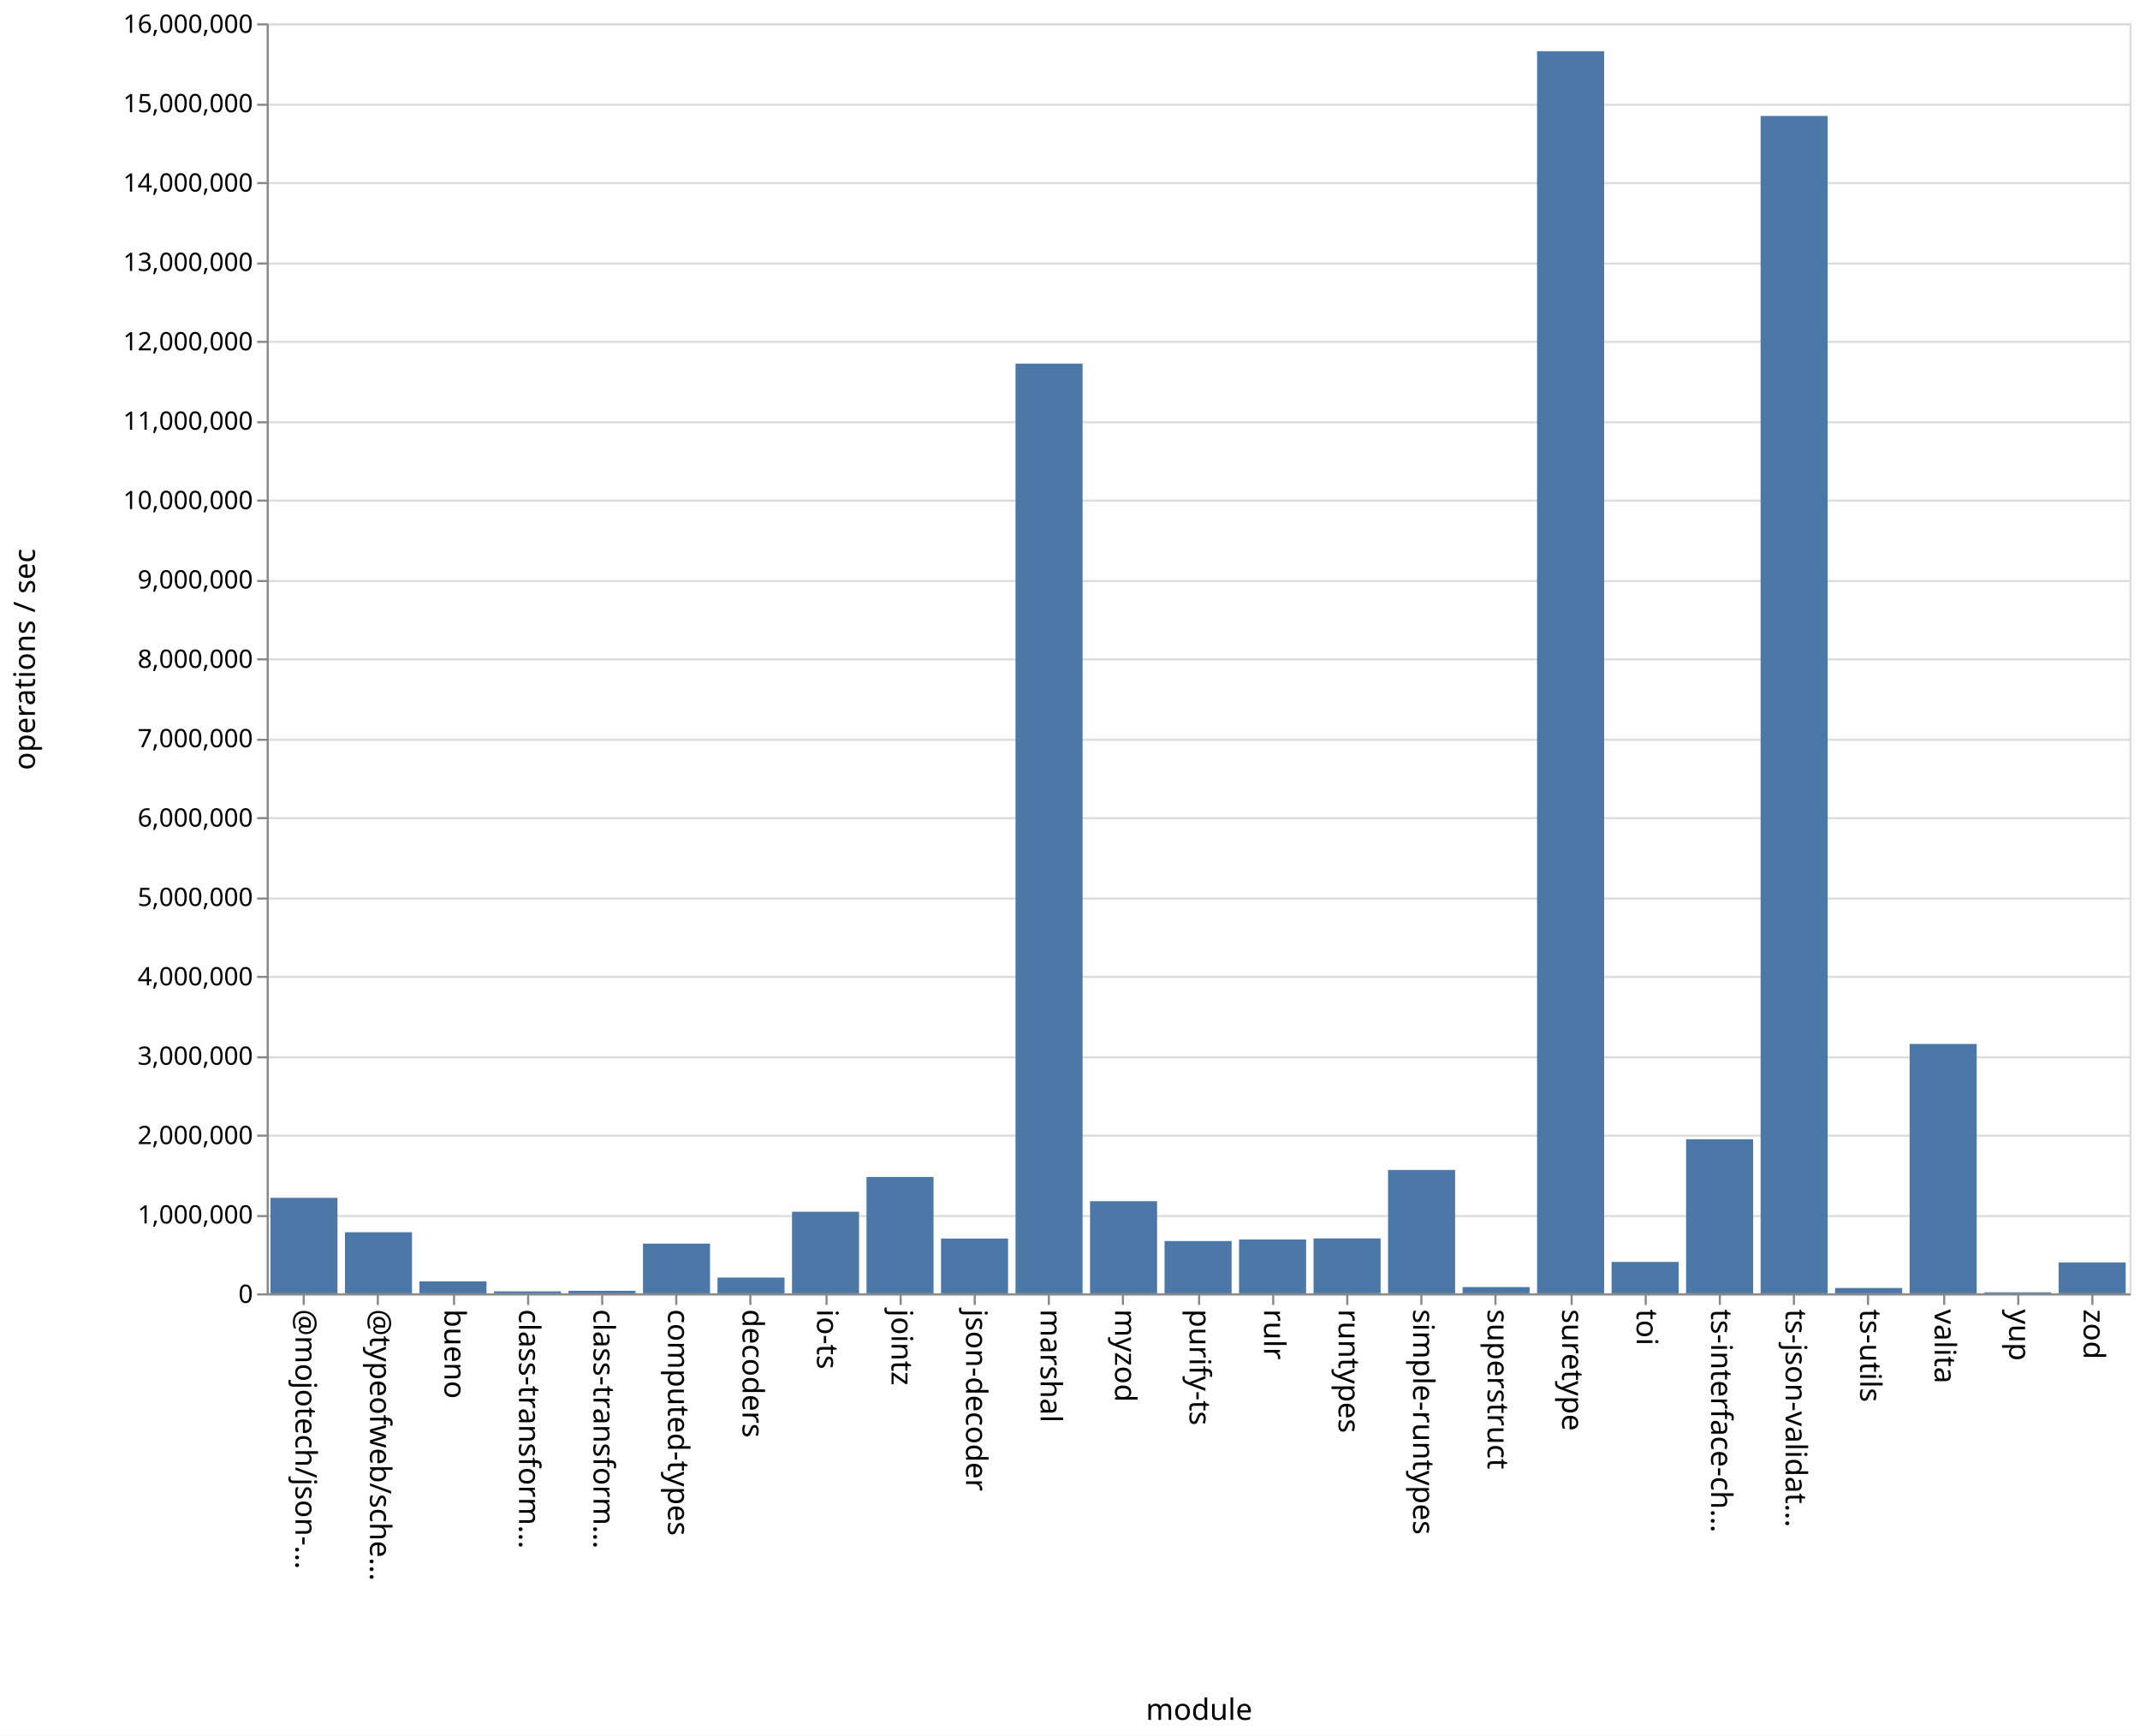
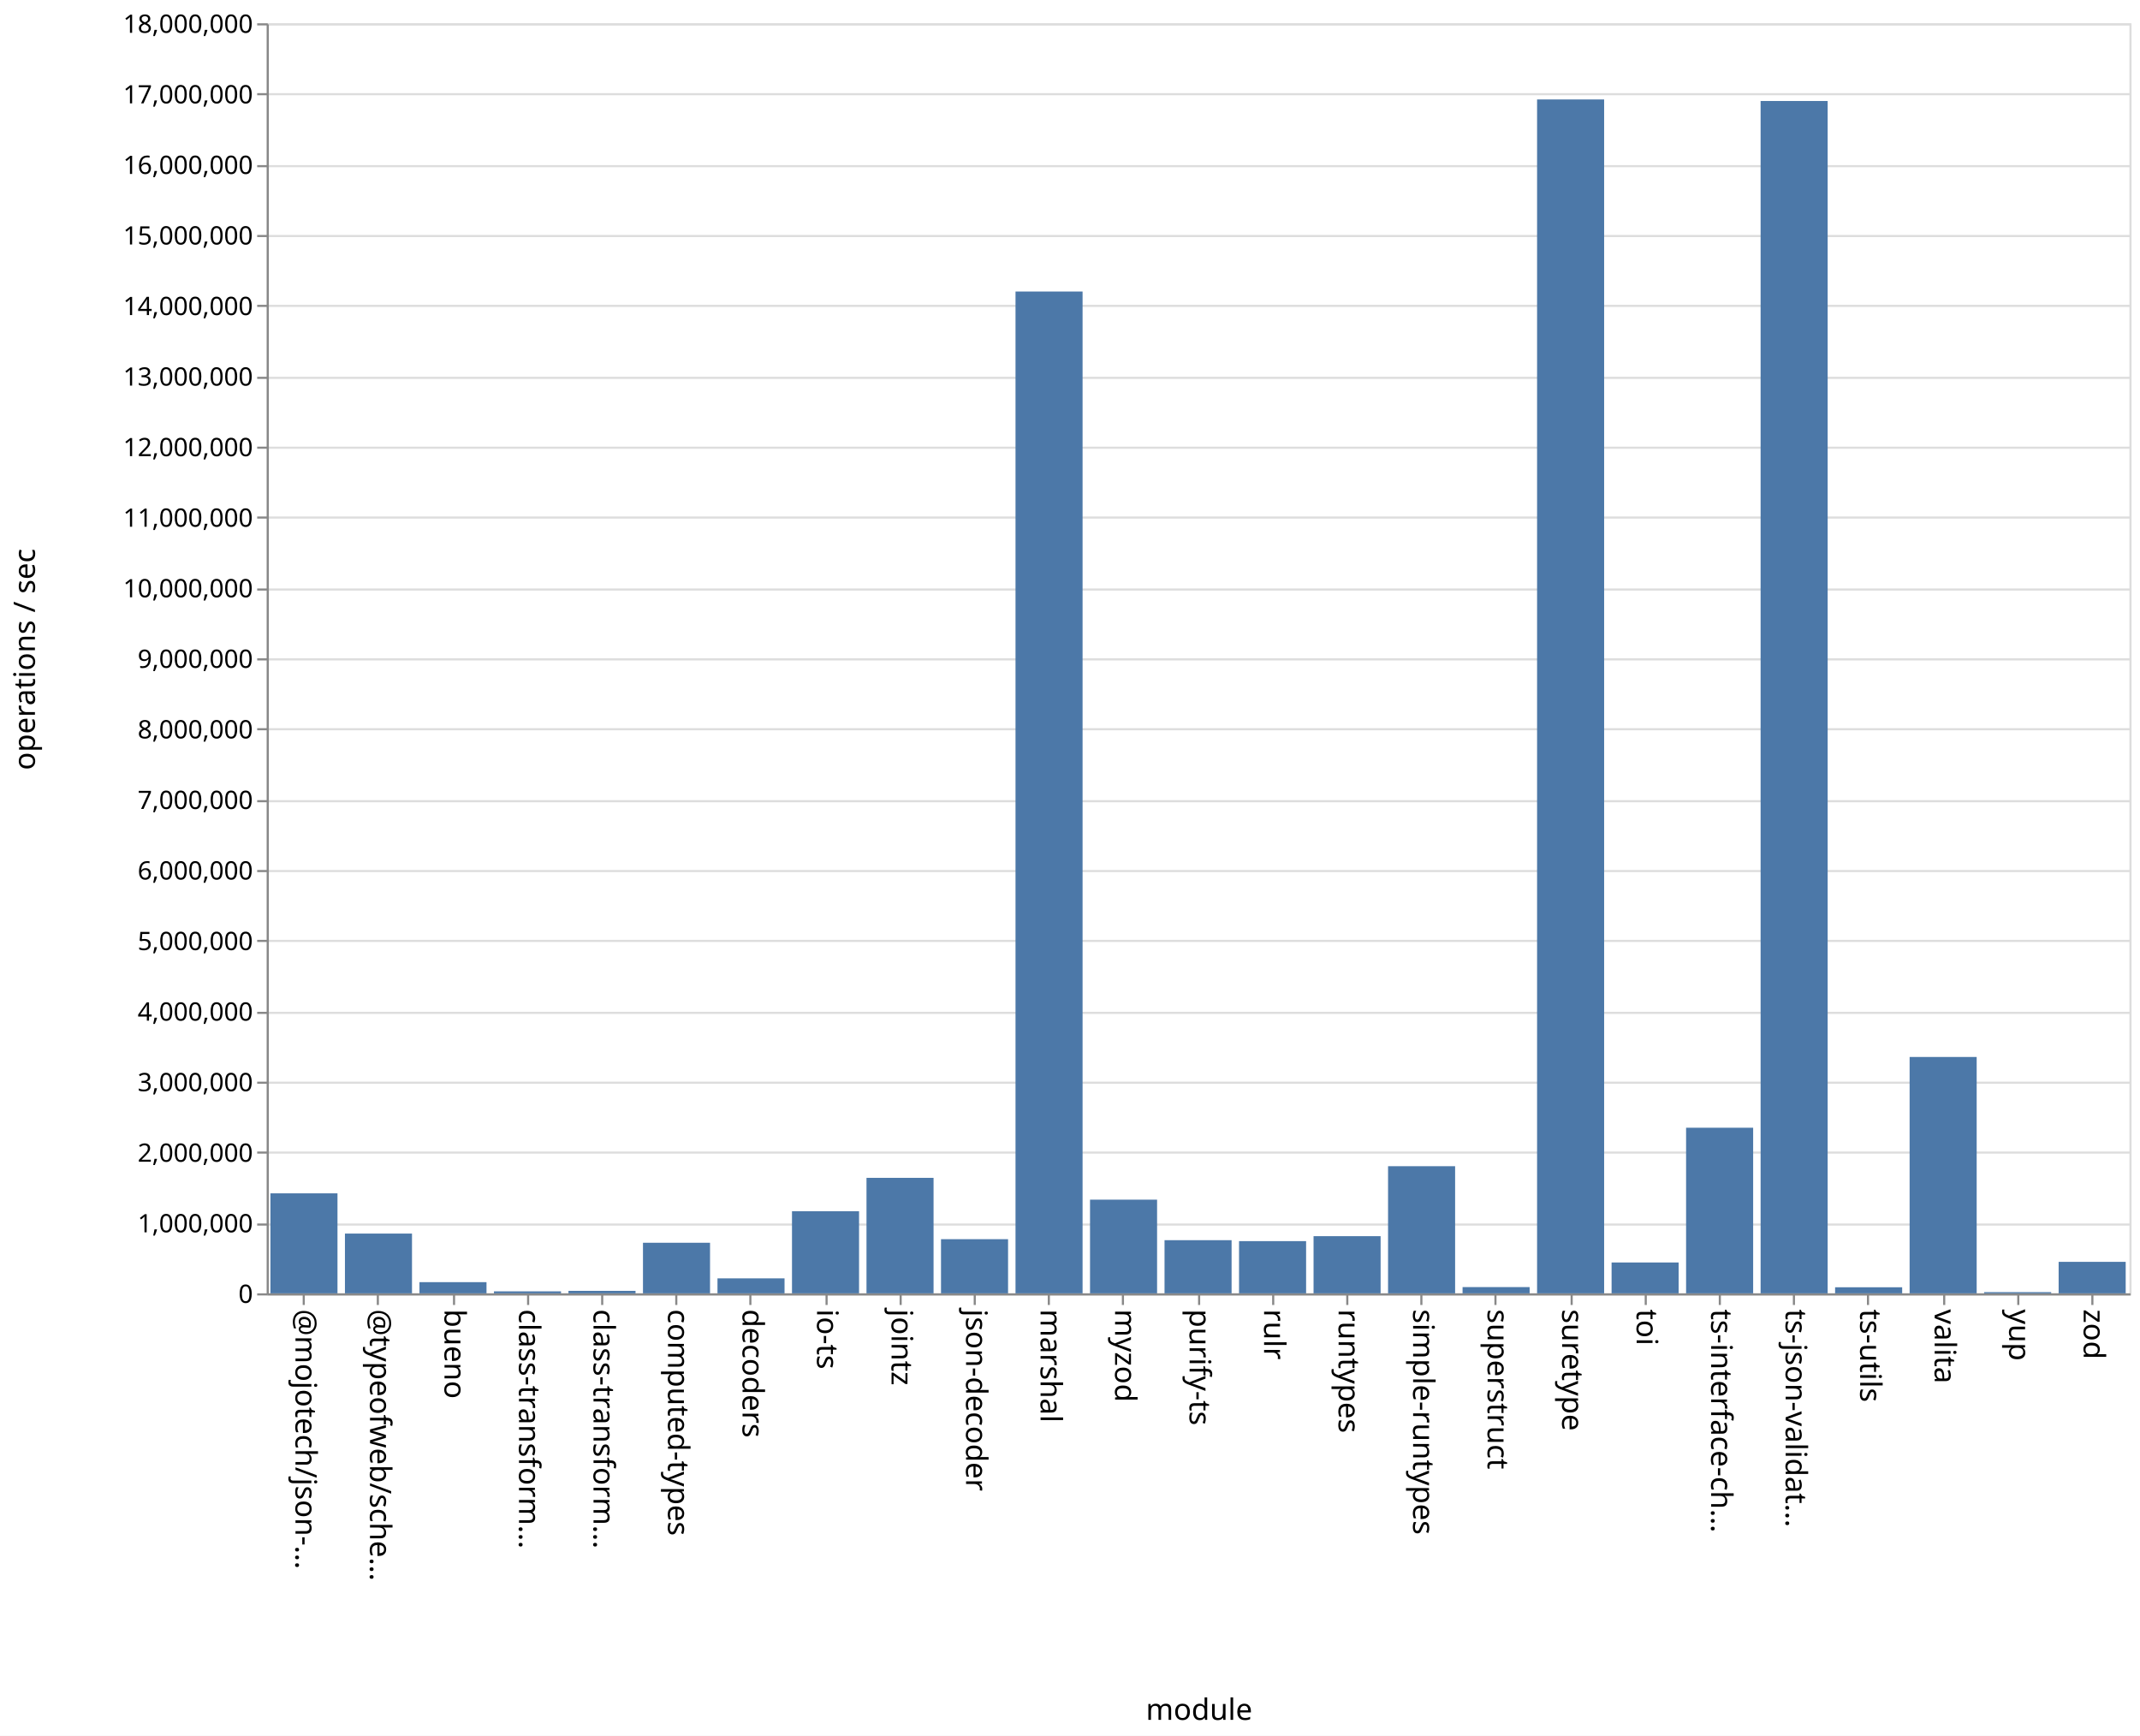
<svg xmlns="http://www.w3.org/2000/svg" class="marks" width="1011" height="820">
  <path fill="#fff" d="M0 0h1011v820H0z" />
  <g class="mark-group role-frame root" aria-roledescription="group mark container" fill="none" stroke-miterlimit="10">
    <path class="background" aria-hidden="true" d="M126.5 11.5h880v600h-880Z" stroke="#ddd" />
-     <g class="mark-group role-axis" aria-roledescription="axis" aria-label="Y-axis for a linear scale with values from 0 to 16,000,000">
+     <g class="mark-group role-axis" aria-roledescription="axis" aria-label="Y-axis for a linear scale with values from 0 to 18,000,000">
      <path class="background" aria-hidden="true" d="M126.5 11.5Z" pointer-events="none" />
      <g class="mark-rule role-axis-grid" pointer-events="none" stroke="#ddd">
-         <path d="M126.5 611.5h880M126.5 574.5h880M126.5 536.5h880M126.5 499.5h880M126.5 461.5h880M126.5 424.5h880M126.5 386.5h880M126.5 349.5h880M126.5 311.5h880M126.5 274.5h880M126.5 236.5h880M126.5 199.5h880M126.5 161.5h880M126.5 124.5h880M126.5 86.5h880M126.5 49.5h880M126.5 11.5h880" />
+         <path d="M126.5 611.5h880M126.5 578.5h880M126.5 544.5h880M126.5 511.5h880M126.5 478.5h880M126.5 444.5h880M126.5 411.5h880M126.5 378.5h880M126.5 344.5h880M126.5 311.5h880M126.5 278.5h880M126.5 244.5h880M126.5 211.5h880M126.5 178.5h880M126.5 144.5h880M126.5 111.5h880M126.5 78.5h880M126.5 44.5h880M126.5 11.5h880" />
      </g>
    </g>
    <g class="mark-group role-axis" aria-roledescription="axis" aria-label="X-axis titled 'module' for a discrete scale with 25 values: @mojotech/json-type-validation, @typeofweb/schema, bueno, class-transformer-validator-async, class-transformer-validator-sync, ending with zod">
      <path class="background" aria-hidden="true" d="M126.5 611.5Z" pointer-events="none" />
      <g class="mark-rule role-axis-tick" pointer-events="none" stroke="#888">
        <path d="M143.5 611.5v5M178.5 611.5v5M214.5 611.5v5M249.5 611.5v5M284.5 611.5v5M319.5 611.5v5M354.5 611.5v5M390.5 611.5v5M425.5 611.5v5M460.5 611.5v5M495.5 611.5v5M530.5 611.5v5M566.5 611.5v5M601.5 611.5v5M636.5 611.5v5M671.5 611.5v5M706.5 611.5v5M742.5 611.5v5M777.5 611.5v5M812.5 611.5v5M847.5 611.5v5M882.5 611.5v5M918.5 611.5v5M953.5 611.5v5M988.5 611.5v5" />
      </g>
      <g class="mark-text role-axis-label" pointer-events="none" font-family="sans-serif" font-size="14" fill="#000">
        <text transform="rotate(90 -239.45 379.05)">@mojotech/json-…</text>
        <text transform="rotate(90 -221.85 396.65)">@typeofweb/sche…</text>
        <text transform="rotate(90 -204.25 414.25)">bueno</text>
        <text transform="rotate(90 -186.65 431.85)">class-transform…</text>
        <text transform="rotate(90 -169.05 449.45)">class-transform…</text>
        <text transform="rotate(90 -151.45 467.05)">computed-types</text>
        <text transform="rotate(90 -133.85 484.65)">decoders</text>
        <text transform="rotate(90 -116.25 502.25)">io-ts</text>
        <text transform="rotate(90 -98.65 519.85)">jointz</text>
        <text transform="rotate(90 -81.05 537.45)">json-decoder</text>
        <text transform="rotate(90 -63.45 555.05)">marshal</text>
        <text transform="rotate(90 -45.85 572.65)">myzod</text>
        <text transform="rotate(90 -28.25 590.25)">purify-ts</text>
        <text transform="rotate(90 -10.65 607.85)">rulr</text>
        <text transform="rotate(90 6.95 625.45)">runtypes</text>
        <text transform="rotate(90 24.55 643.05)">simple-runtypes</text>
        <text transform="rotate(90 42.15 660.65)">superstruct</text>
        <text transform="rotate(90 59.75 678.25)">suretype</text>
        <text transform="rotate(90 77.35 695.85)">toi</text>
        <text transform="rotate(90 94.95 713.45)">ts-interface-ch…</text>
        <text transform="rotate(90 112.55 731.05)">ts-json-validat…</text>
        <text transform="rotate(90 130.15 748.65)">ts-utils</text>
        <text transform="rotate(90 147.75 766.25)">valita</text>
        <text transform="rotate(90 165.35 783.85)">yup</text>
        <text transform="rotate(90 182.95 801.45)">zod</text>
      </g>
      <path stroke="#888" d="M126.5 611.5h880" class="mark-rule role-axis-domain" pointer-events="none" />
      <text text-anchor="middle" transform="translate(566.5 812.5)" font-family="sans-serif" font-size="14" fill="#000" class="mark-text role-axis-title" pointer-events="none">module</text>
    </g>
-     <g class="mark-group role-axis" aria-roledescription="axis" aria-label="Y-axis titled 'operations / sec' for a linear scale with values from 0 to 16,000,000">
+     <g class="mark-group role-axis" aria-roledescription="axis" aria-label="Y-axis titled 'operations / sec' for a linear scale with values from 0 to 18,000,000">
      <path class="background" aria-hidden="true" d="M126.5 11.5Z" pointer-events="none" />
      <g class="mark-rule role-axis-tick" pointer-events="none" stroke="#888">
-         <path d="M126.5 611.5h-5M126.5 574.5h-5M126.5 536.5h-5M126.5 499.5h-5M126.5 461.5h-5M126.5 424.5h-5M126.5 386.5h-5M126.5 349.5h-5M126.5 311.5h-5M126.5 274.5h-5M126.5 236.5h-5M126.5 199.5h-5M126.5 161.5h-5M126.5 124.5h-5M126.5 86.5h-5M126.5 49.5h-5M126.5 11.5h-5" />
+         <path d="M126.5 611.5h-5M126.5 578.5h-5M126.5 544.5h-5M126.5 511.5h-5M126.5 478.5h-5M126.5 444.5h-5M126.5 411.5h-5M126.5 378.5h-5M126.5 344.5h-5M126.5 311.5h-5M126.5 278.5h-5M126.5 244.5h-5M126.5 211.5h-5M126.5 178.5h-5M126.5 144.5h-5M126.5 111.5h-5M126.5 78.5h-5M126.5 44.5h-5M126.5 11.5h-5" />
      </g>
      <g class="mark-text role-axis-label" pointer-events="none" text-anchor="end" font-family="sans-serif" font-size="12" fill="#000">
        <text transform="translate(119.5 615.5)">0</text>
-         <text transform="translate(119.5 578)">1,000,000</text>
-         <text transform="translate(119.5 540.5)">2,000,000</text>
-         <text transform="translate(119.5 503)">3,000,000</text>
-         <text transform="translate(119.5 465.5)">4,000,000</text>
-         <text transform="translate(119.5 428)">5,000,000</text>
-         <text transform="translate(119.5 390.5)">6,000,000</text>
-         <text transform="translate(119.5 353)">7,000,000</text>
-         <text transform="translate(119.5 315.5)">8,000,000</text>
-         <text transform="translate(119.5 278)">9,000,000</text>
-         <text transform="translate(119.5 240.5)">10,000,000</text>
-         <text transform="translate(119.5 203)">11,000,000</text>
-         <text transform="translate(119.5 165.5)">12,000,000</text>
-         <text transform="translate(119.5 128)">13,000,000</text>
-         <text transform="translate(119.5 90.5)">14,000,000</text>
-         <text transform="translate(119.5 53)">15,000,000</text>
-         <text transform="translate(119.5 15.5)">16,000,000</text>
+         <text transform="translate(119.5 582.167)">1,000,000</text>
+         <text transform="translate(119.5 548.833)">2,000,000</text>
+         <text transform="translate(119.5 515.5)">3,000,000</text>
+         <text transform="translate(119.5 482.167)">4,000,000</text>
+         <text transform="translate(119.5 448.833)">5,000,000</text>
+         <text transform="translate(119.5 415.5)">6,000,000</text>
+         <text transform="translate(119.5 382.167)">7,000,000</text>
+         <text transform="translate(119.5 348.833)">8,000,000</text>
+         <text transform="translate(119.5 315.5)">9,000,000</text>
+         <text transform="translate(119.5 282.167)">10,000,000</text>
+         <text transform="translate(119.5 248.833)">11,000,000</text>
+         <text transform="translate(119.5 215.5)">12,000,000</text>
+         <text transform="translate(119.5 182.167)">13,000,000</text>
+         <text transform="translate(119.5 148.833)">14,000,000</text>
+         <text transform="translate(119.5 115.5)">15,000,000</text>
+         <text transform="translate(119.5 82.167)">16,000,000</text>
+         <text transform="translate(119.5 48.833)">17,000,000</text>
+         <text transform="translate(119.5 15.5)">18,000,000</text>
      </g>
      <path stroke="#888" d="M126.5 611.5v-600" class="mark-rule role-axis-domain" pointer-events="none" />
      <text text-anchor="middle" transform="rotate(-90 164 147.5)" font-family="sans-serif" font-size="14" fill="#000" class="mark-text role-axis-title" pointer-events="none">operations / sec</text>
    </g>
    <g class="mark-rect role-mark marks" aria-roledescription="rect mark container" fill="#4c78a8">
-       <path d="M198.16 605.319h31.68V611h-31.68ZM233.36 610.064h31.68V611h-31.68ZM268.56 609.802h31.68V611h-31.68ZM303.76 587.511h31.68V611h-31.68ZM338.96 603.539h31.68V611h-31.68ZM374.16 572.449h31.68V611h-31.68ZM409.36 556.025h31.68V611h-31.68ZM444.56 585.11h31.68V611h-31.68ZM479.76 171.777h31.68V611h-31.68ZM127.76 565.88h31.68V611h-31.68ZM514.96 567.476h31.68V611h-31.68ZM550.16 586.294h31.68V611h-31.68ZM585.36 585.553h31.68V611h-31.68ZM620.56 585.06h31.68V611h-31.68ZM655.76 552.718h31.68V611h-31.68ZM690.96 608.045h31.68V611h-31.68ZM726.16 24.19h31.68V611h-31.68ZM761.36 596.162h31.68V611h-31.68ZM796.56 538.21h31.68V611h-31.68ZM831.76 54.777h31.68V611h-31.68ZM866.96 608.474h31.68V611h-31.68ZM162.96 582.139h31.68V611h-31.68ZM902.16 493.189h31.68V611h-31.68ZM937.36 610.516h31.68V611h-31.68ZM972.56 596.397h31.68V611h-31.68Z" />
+       <path d="M198.16 605.717h31.68V611h-31.68ZM233.36 610.062h31.68V611h-31.68ZM268.56 609.829h31.68V611h-31.68ZM303.76 587.104h31.68V611h-31.68ZM338.96 603.921h31.68V611h-31.68ZM374.16 572.205h31.68V611h-31.68ZM409.36 556.442h31.68V611h-31.68ZM444.56 585.417h31.68V611h-31.68ZM479.76 137.72h31.68V611h-31.68ZM127.76 563.761h31.68V611h-31.68ZM514.96 566.744h31.68V611h-31.68ZM550.16 585.887h31.68V611h-31.68ZM585.36 586.332h31.68V611h-31.68ZM620.56 583.99h31.68V611h-31.68ZM655.76 550.937h31.68V611h-31.68ZM690.96 608.05h31.68V611h-31.68ZM726.16 46.983h31.68V611h-31.68ZM761.36 596.42h31.68V611h-31.68ZM796.56 532.766h31.68V611h-31.68ZM831.76 47.713h31.68V611h-31.68ZM866.96 608.135h31.68V611h-31.68ZM162.96 582.768h31.68V611h-31.68ZM902.16 499.337h31.68V611h-31.68ZM937.36 610.431h31.68V611h-31.68ZM972.56 596.123h31.68V611h-31.68Z" />
    </g>
  </g>
</svg>
